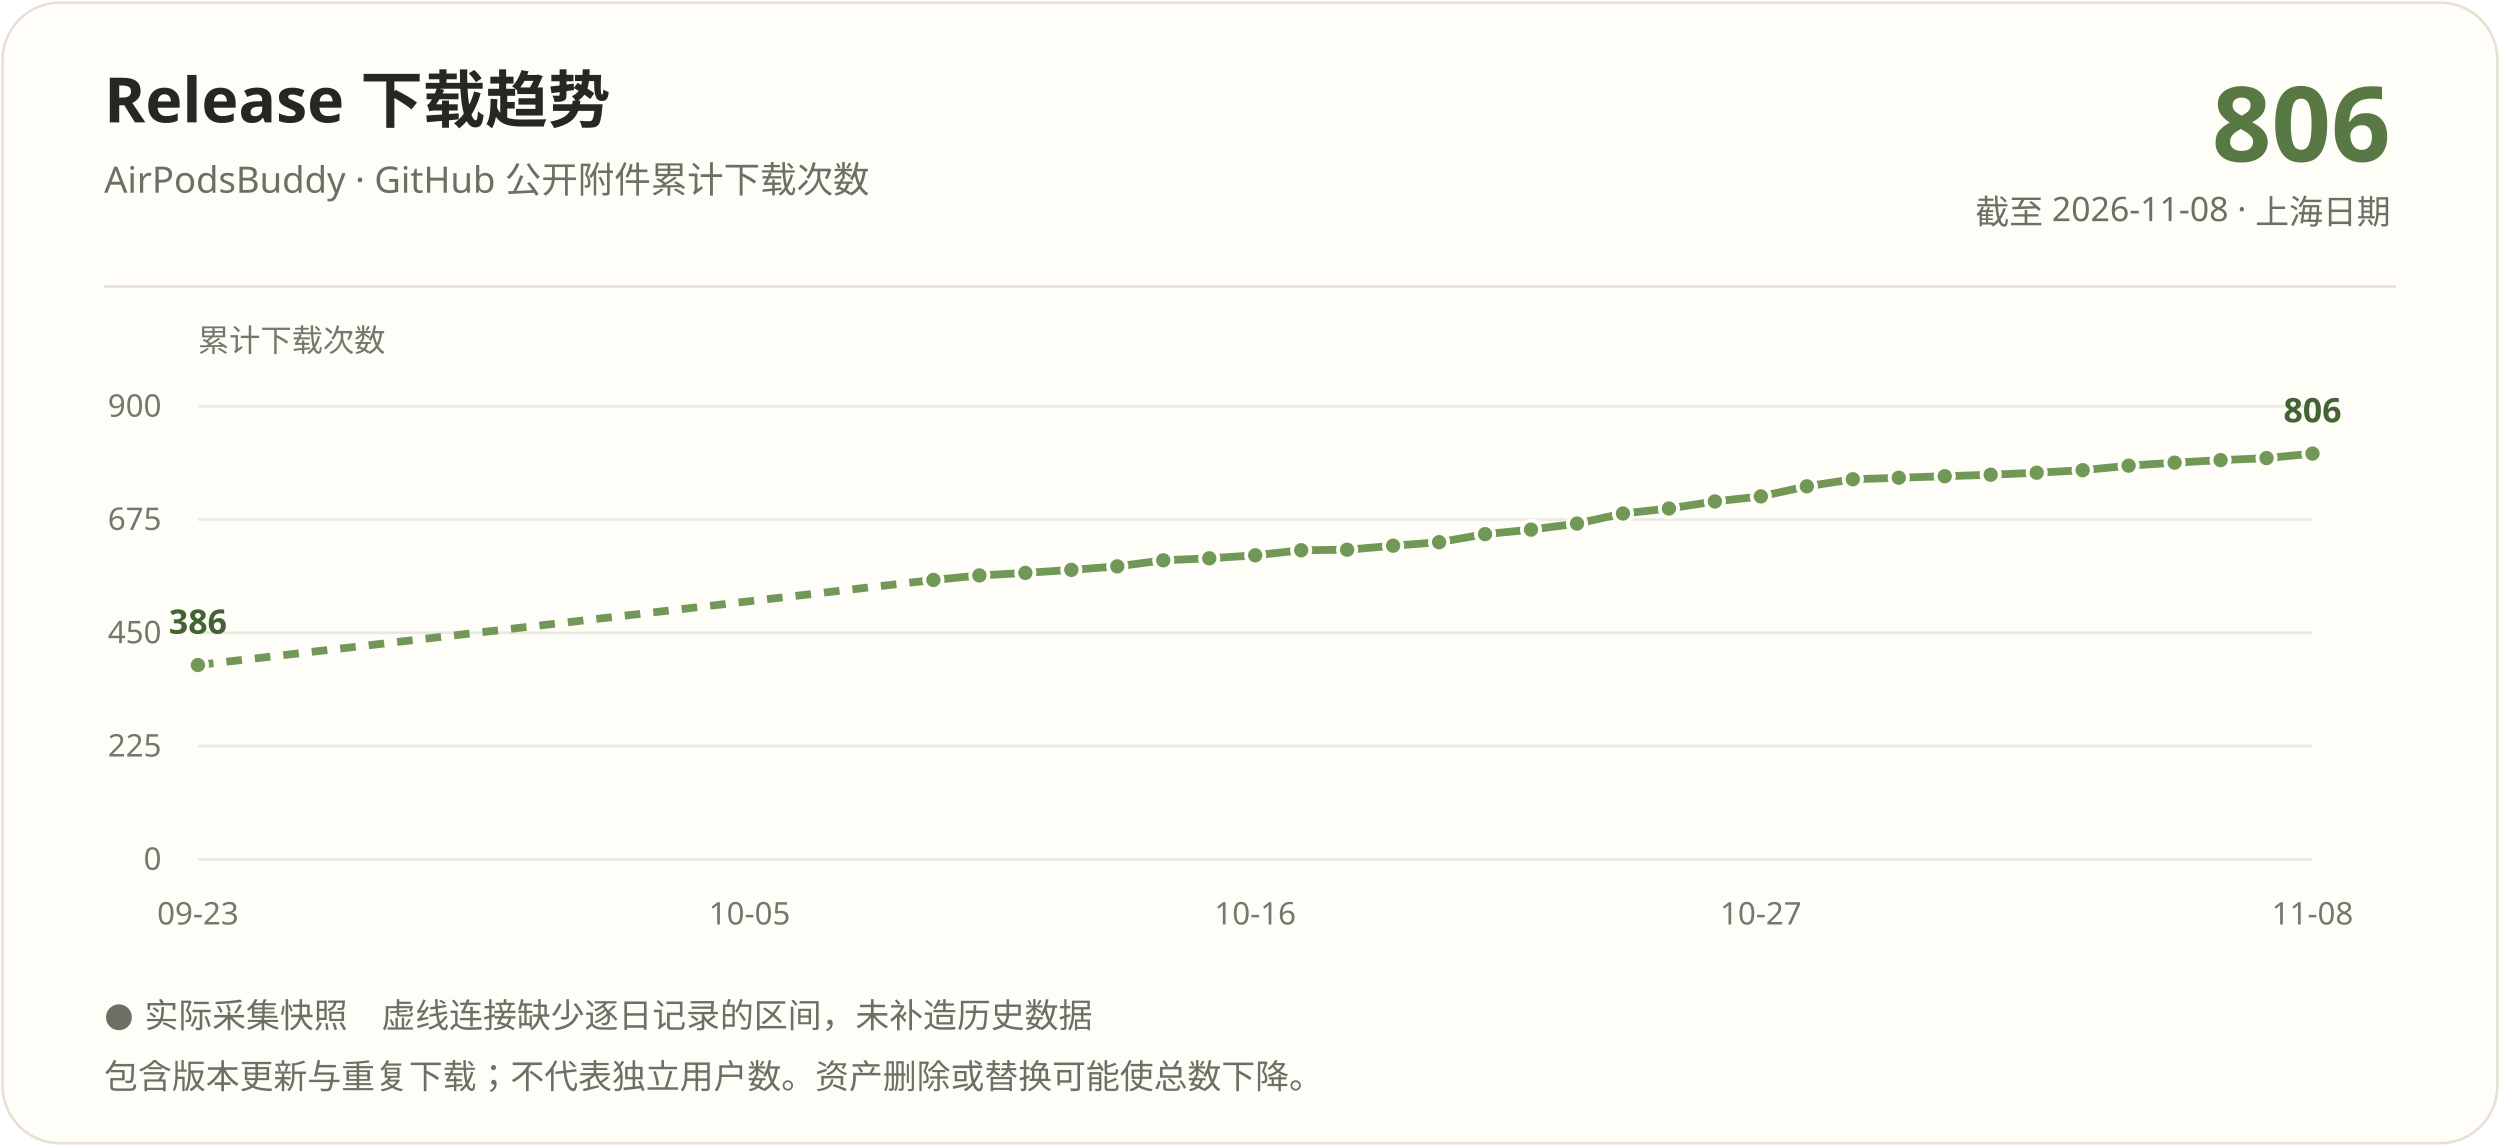
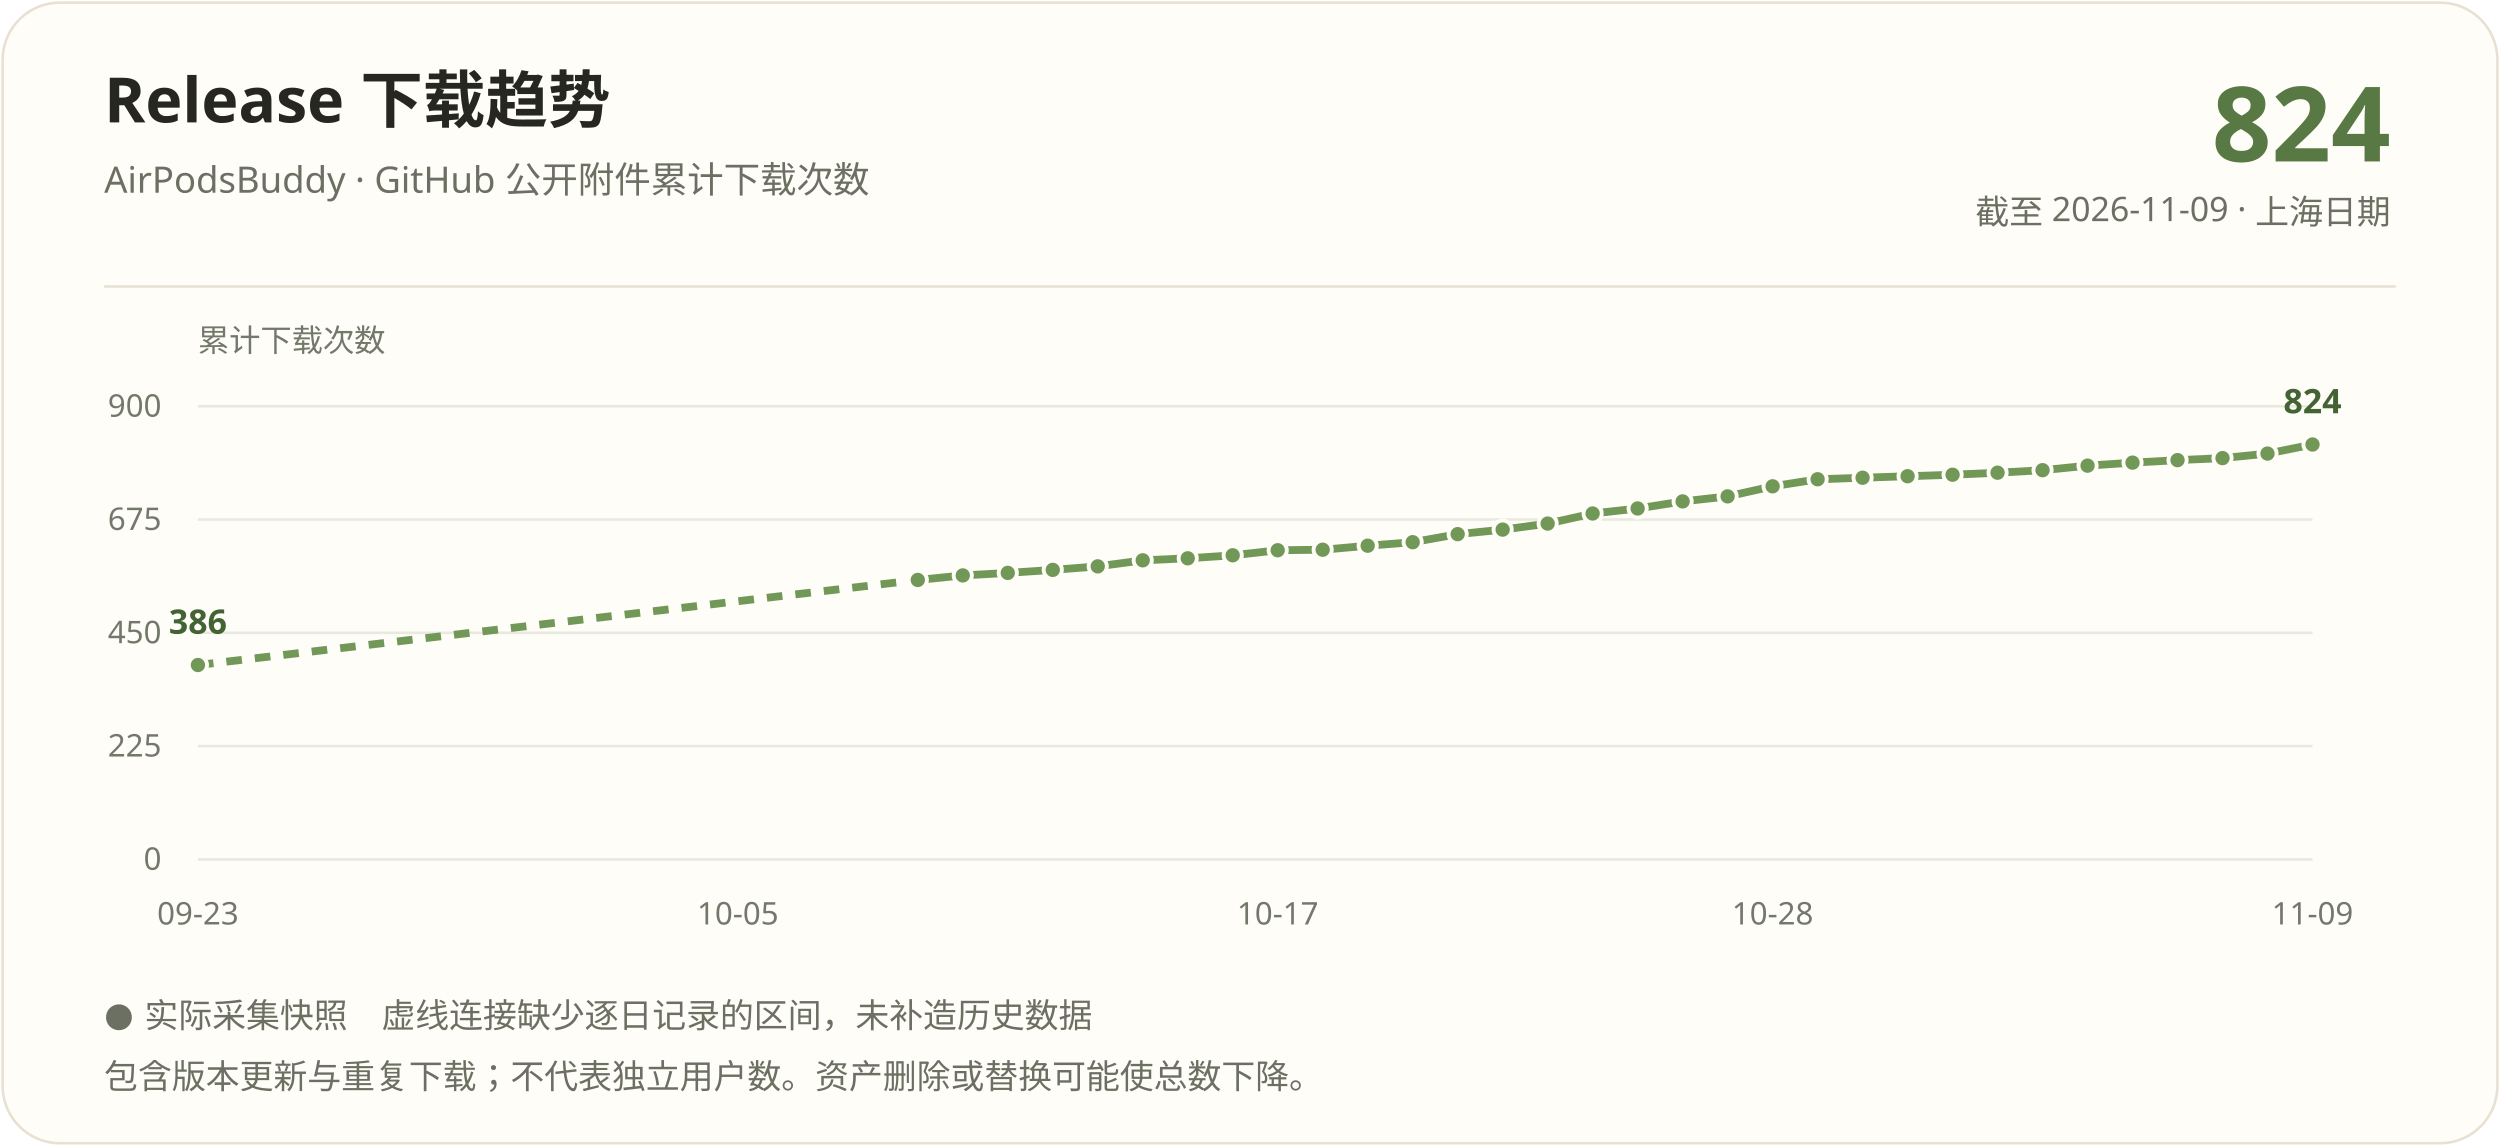
<svg xmlns="http://www.w3.org/2000/svg" width="960" height="440" viewBox="0 0 960 440" role="img" aria-labelledby="title description">
  <rect x="1" y="1" width="958" height="438" rx="22" fill="#fffdf7" stroke="#e8e1d3" />
  <g font-family="Segoe UI, Microsoft YaHei, PingFang SC, sans-serif">
    <text x="40" y="47" fill="#262722" font-size="24" font-weight="700">Release 下载趋势</text>
    <text x="40" y="74" fill="#6b7063" font-size="14">AirPodsBuddy · GitHub 公开附件累计下载次数</text>
-     <text x="918" y="62" text-anchor="end" fill="#587844" font-size="40" font-weight="700">806</text>
-     <text x="918" y="86" text-anchor="end" fill="#6b7063" font-size="13">截至 2026-11-08 · 上海日期</text>
+     <text x="918" y="62" text-anchor="end" fill="#587844" font-size="40" font-weight="700">824</text>
+     <text x="918" y="86" text-anchor="end" fill="#6b7063" font-size="13">截至 2026-11-09 · 上海日期</text>
    <path d="M40 110H920" stroke="#e8e1d3" />
    <text x="76" y="135" fill="#72786a" font-size="12">累计下载次数</text>
    <path d="M76 330.00H888" stroke="#e8e9df" />
    <text x="62" y="334.00" text-anchor="end" fill="#72786a" font-size="12">0</text>
    <path d="M76 286.50H888" stroke="#e8e9df" />
    <text x="62" y="290.50" text-anchor="end" fill="#72786a" font-size="12">225</text>
    <path d="M76 243.00H888" stroke="#e8e9df" />
    <text x="62" y="247.00" text-anchor="end" fill="#72786a" font-size="12">450</text>
    <path d="M76 199.50H888" stroke="#e8e9df" />
    <text x="62" y="203.50" text-anchor="end" fill="#72786a" font-size="12">675</text>
    <path d="M76 156.00H888" stroke="#e8e9df" />
    <text x="62" y="160.00" text-anchor="end" fill="#72786a" font-size="12">900</text>
-     <path d="M76.00 255.37L358.43 222.70" stroke="#729858" stroke-width="3" fill="none" stroke-dasharray="6 5" />
-     <path d="M358.43 222.70L376.09 220.96" stroke="#729858" stroke-width="3" fill="none" />
-     <path d="M376.09 220.96L393.74 219.99" stroke="#729858" stroke-width="3" fill="none" />
-     <path d="M393.74 219.99L411.39 218.83" stroke="#729858" stroke-width="3" fill="none" />
-     <path d="M411.39 218.83L429.04 217.48" stroke="#729858" stroke-width="3" fill="none" />
-     <path d="M429.04 217.48L446.70 215.16" stroke="#729858" stroke-width="3" fill="none" />
-     <path d="M446.70 215.16L464.35 214.39" stroke="#729858" stroke-width="3" fill="none" />
-     <path d="M464.35 214.39L482.00 213.23" stroke="#729858" stroke-width="3" fill="none" />
-     <path d="M482.00 213.23L499.65 211.29" stroke="#729858" stroke-width="3" fill="none" />
-     <path d="M499.65 211.29L517.30 211.10" stroke="#729858" stroke-width="3" fill="none" />
-     <path d="M517.30 211.10L534.96 209.55" stroke="#729858" stroke-width="3" fill="none" />
-     <path d="M534.96 209.55L552.61 208.20" stroke="#729858" stroke-width="3" fill="none" />
-     <path d="M552.61 208.20L570.26 205.11" stroke="#729858" stroke-width="3" fill="none" />
-     <path d="M570.26 205.11L587.91 203.37" stroke="#729858" stroke-width="3" fill="none" />
-     <path d="M587.91 203.37L605.57 201.05" stroke="#729858" stroke-width="3" fill="none" />
-     <path d="M605.57 201.05L623.22 197.18" stroke="#729858" stroke-width="3" fill="none" />
-     <path d="M623.22 197.18L640.87 195.25" stroke="#729858" stroke-width="3" fill="none" />
-     <path d="M640.87 195.25L658.52 192.54" stroke="#729858" stroke-width="3" fill="none" />
-     <path d="M658.52 192.54L676.17 190.61" stroke="#729858" stroke-width="3" fill="none" />
-     <path d="M676.17 190.61L693.83 186.74" stroke="#729858" stroke-width="3" fill="none" />
-     <path d="M693.83 186.74L711.48 184.03" stroke="#729858" stroke-width="3" fill="none" />
-     <path d="M711.48 184.03L729.13 183.45" stroke="#729858" stroke-width="3" fill="none" />
-     <path d="M729.13 183.45L746.78 182.87" stroke="#729858" stroke-width="3" fill="none" />
-     <path d="M746.78 182.87L764.43 182.29" stroke="#729858" stroke-width="3" fill="none" />
-     <path d="M764.43 182.29L782.09 181.52" stroke="#729858" stroke-width="3" fill="none" />
-     <path d="M782.09 181.52L799.74 180.55" stroke="#729858" stroke-width="3" fill="none" />
-     <path d="M799.74 180.55L817.39 178.81" stroke="#729858" stroke-width="3" fill="none" />
-     <path d="M817.39 178.81L835.04 177.65" stroke="#729858" stroke-width="3" fill="none" />
-     <path d="M835.04 177.65L852.70 176.69" stroke="#729858" stroke-width="3" fill="none" />
-     <path d="M852.70 176.69L870.35 175.91" stroke="#729858" stroke-width="3" fill="none" />
-     <path d="M870.35 175.91L888.00 174.17" stroke="#729858" stroke-width="3" fill="none" />
+     <path d="M76.00 255.37L352.43 222.70" stroke="#729858" stroke-width="3" fill="none" stroke-dasharray="6 5" />
+     <path d="M352.43 222.70L369.70 220.96" stroke="#729858" stroke-width="3" fill="none" />
+     <path d="M369.70 220.96L386.98 219.99" stroke="#729858" stroke-width="3" fill="none" />
+     <path d="M386.98 219.99L404.26 218.83" stroke="#729858" stroke-width="3" fill="none" />
+     <path d="M404.26 218.83L421.53 217.48" stroke="#729858" stroke-width="3" fill="none" />
+     <path d="M421.53 217.48L438.81 215.16" stroke="#729858" stroke-width="3" fill="none" />
+     <path d="M438.81 215.16L456.09 214.39" stroke="#729858" stroke-width="3" fill="none" />
+     <path d="M456.09 214.39L473.36 213.23" stroke="#729858" stroke-width="3" fill="none" />
+     <path d="M473.36 213.23L490.64 211.29" stroke="#729858" stroke-width="3" fill="none" />
+     <path d="M490.64 211.29L507.91 211.10" stroke="#729858" stroke-width="3" fill="none" />
+     <path d="M507.91 211.10L525.19 209.55" stroke="#729858" stroke-width="3" fill="none" />
+     <path d="M525.19 209.55L542.47 208.20" stroke="#729858" stroke-width="3" fill="none" />
+     <path d="M542.47 208.20L559.74 205.11" stroke="#729858" stroke-width="3" fill="none" />
+     <path d="M559.74 205.11L577.02 203.37" stroke="#729858" stroke-width="3" fill="none" />
+     <path d="M577.02 203.37L594.30 201.05" stroke="#729858" stroke-width="3" fill="none" />
+     <path d="M594.30 201.05L611.57 197.18" stroke="#729858" stroke-width="3" fill="none" />
+     <path d="M611.57 197.18L628.85 195.25" stroke="#729858" stroke-width="3" fill="none" />
+     <path d="M628.85 195.25L646.13 192.54" stroke="#729858" stroke-width="3" fill="none" />
+     <path d="M646.13 192.54L663.40 190.61" stroke="#729858" stroke-width="3" fill="none" />
+     <path d="M663.40 190.61L680.68 186.74" stroke="#729858" stroke-width="3" fill="none" />
+     <path d="M680.68 186.74L697.96 184.03" stroke="#729858" stroke-width="3" fill="none" />
+     <path d="M697.96 184.03L715.23 183.45" stroke="#729858" stroke-width="3" fill="none" />
+     <path d="M715.23 183.45L732.51 182.87" stroke="#729858" stroke-width="3" fill="none" />
+     <path d="M732.51 182.87L749.79 182.29" stroke="#729858" stroke-width="3" fill="none" />
+     <path d="M749.79 182.29L767.06 181.52" stroke="#729858" stroke-width="3" fill="none" />
+     <path d="M767.06 181.52L784.34 180.55" stroke="#729858" stroke-width="3" fill="none" />
+     <path d="M784.34 180.55L801.62 178.81" stroke="#729858" stroke-width="3" fill="none" />
+     <path d="M801.62 178.81L818.89 177.65" stroke="#729858" stroke-width="3" fill="none" />
+     <path d="M818.89 177.65L836.17 176.69" stroke="#729858" stroke-width="3" fill="none" />
+     <path d="M836.17 176.69L853.45 175.91" stroke="#729858" stroke-width="3" fill="none" />
+     <path d="M853.45 175.91L870.72 174.17" stroke="#729858" stroke-width="3" fill="none" />
+     <path d="M870.72 174.17L888.00 170.69" stroke="#729858" stroke-width="3" fill="none" />
    <circle cx="76.00" cy="255.37" r="3.5" fill="#729858" stroke="#fffdf7" stroke-width="1.5" />
-     <circle cx="358.43" cy="222.70" r="3.5" fill="#729858" stroke="#fffdf7" stroke-width="1.5" />
-     <circle cx="376.09" cy="220.96" r="3.5" fill="#729858" stroke="#fffdf7" stroke-width="1.5" />
-     <circle cx="393.74" cy="219.99" r="3.5" fill="#729858" stroke="#fffdf7" stroke-width="1.5" />
-     <circle cx="411.39" cy="218.83" r="3.5" fill="#729858" stroke="#fffdf7" stroke-width="1.5" />
-     <circle cx="429.04" cy="217.48" r="3.5" fill="#729858" stroke="#fffdf7" stroke-width="1.5" />
-     <circle cx="446.70" cy="215.16" r="3.5" fill="#729858" stroke="#fffdf7" stroke-width="1.5" />
-     <circle cx="464.35" cy="214.39" r="3.5" fill="#729858" stroke="#fffdf7" stroke-width="1.5" />
-     <circle cx="482.00" cy="213.23" r="3.5" fill="#729858" stroke="#fffdf7" stroke-width="1.5" />
-     <circle cx="499.65" cy="211.29" r="3.5" fill="#729858" stroke="#fffdf7" stroke-width="1.5" />
-     <circle cx="517.30" cy="211.10" r="3.5" fill="#729858" stroke="#fffdf7" stroke-width="1.5" />
-     <circle cx="534.96" cy="209.55" r="3.5" fill="#729858" stroke="#fffdf7" stroke-width="1.5" />
-     <circle cx="552.61" cy="208.20" r="3.5" fill="#729858" stroke="#fffdf7" stroke-width="1.5" />
-     <circle cx="570.26" cy="205.11" r="3.5" fill="#729858" stroke="#fffdf7" stroke-width="1.5" />
-     <circle cx="587.91" cy="203.37" r="3.5" fill="#729858" stroke="#fffdf7" stroke-width="1.5" />
-     <circle cx="605.57" cy="201.05" r="3.5" fill="#729858" stroke="#fffdf7" stroke-width="1.5" />
-     <circle cx="623.22" cy="197.18" r="3.5" fill="#729858" stroke="#fffdf7" stroke-width="1.5" />
-     <circle cx="640.87" cy="195.25" r="3.5" fill="#729858" stroke="#fffdf7" stroke-width="1.5" />
-     <circle cx="658.52" cy="192.54" r="3.5" fill="#729858" stroke="#fffdf7" stroke-width="1.5" />
-     <circle cx="676.17" cy="190.61" r="3.5" fill="#729858" stroke="#fffdf7" stroke-width="1.5" />
-     <circle cx="693.83" cy="186.74" r="3.5" fill="#729858" stroke="#fffdf7" stroke-width="1.5" />
-     <circle cx="711.48" cy="184.03" r="3.5" fill="#729858" stroke="#fffdf7" stroke-width="1.5" />
-     <circle cx="729.13" cy="183.45" r="3.5" fill="#729858" stroke="#fffdf7" stroke-width="1.5" />
-     <circle cx="746.78" cy="182.87" r="3.5" fill="#729858" stroke="#fffdf7" stroke-width="1.5" />
-     <circle cx="764.43" cy="182.29" r="3.5" fill="#729858" stroke="#fffdf7" stroke-width="1.5" />
-     <circle cx="782.09" cy="181.52" r="3.5" fill="#729858" stroke="#fffdf7" stroke-width="1.5" />
-     <circle cx="799.74" cy="180.55" r="3.5" fill="#729858" stroke="#fffdf7" stroke-width="1.5" />
-     <circle cx="817.39" cy="178.81" r="3.5" fill="#729858" stroke="#fffdf7" stroke-width="1.5" />
-     <circle cx="835.04" cy="177.65" r="3.5" fill="#729858" stroke="#fffdf7" stroke-width="1.5" />
-     <circle cx="852.70" cy="176.69" r="3.5" fill="#729858" stroke="#fffdf7" stroke-width="1.5" />
-     <circle cx="870.35" cy="175.91" r="3.5" fill="#729858" stroke="#fffdf7" stroke-width="1.5" />
-     <circle cx="888.00" cy="174.17" r="3.5" fill="#729858" stroke="#fffdf7" stroke-width="1.5" />
+     <circle cx="352.43" cy="222.70" r="3.5" fill="#729858" stroke="#fffdf7" stroke-width="1.5" />
+     <circle cx="369.70" cy="220.96" r="3.5" fill="#729858" stroke="#fffdf7" stroke-width="1.5" />
+     <circle cx="386.98" cy="219.99" r="3.5" fill="#729858" stroke="#fffdf7" stroke-width="1.5" />
+     <circle cx="404.26" cy="218.83" r="3.5" fill="#729858" stroke="#fffdf7" stroke-width="1.5" />
+     <circle cx="421.53" cy="217.48" r="3.5" fill="#729858" stroke="#fffdf7" stroke-width="1.5" />
+     <circle cx="438.81" cy="215.16" r="3.5" fill="#729858" stroke="#fffdf7" stroke-width="1.5" />
+     <circle cx="456.09" cy="214.39" r="3.5" fill="#729858" stroke="#fffdf7" stroke-width="1.5" />
+     <circle cx="473.36" cy="213.23" r="3.5" fill="#729858" stroke="#fffdf7" stroke-width="1.5" />
+     <circle cx="490.64" cy="211.29" r="3.5" fill="#729858" stroke="#fffdf7" stroke-width="1.5" />
+     <circle cx="507.91" cy="211.10" r="3.5" fill="#729858" stroke="#fffdf7" stroke-width="1.5" />
+     <circle cx="525.19" cy="209.55" r="3.5" fill="#729858" stroke="#fffdf7" stroke-width="1.5" />
+     <circle cx="542.47" cy="208.20" r="3.5" fill="#729858" stroke="#fffdf7" stroke-width="1.5" />
+     <circle cx="559.74" cy="205.11" r="3.5" fill="#729858" stroke="#fffdf7" stroke-width="1.5" />
+     <circle cx="577.02" cy="203.37" r="3.5" fill="#729858" stroke="#fffdf7" stroke-width="1.5" />
+     <circle cx="594.30" cy="201.05" r="3.5" fill="#729858" stroke="#fffdf7" stroke-width="1.5" />
+     <circle cx="611.57" cy="197.18" r="3.5" fill="#729858" stroke="#fffdf7" stroke-width="1.5" />
+     <circle cx="628.85" cy="195.25" r="3.5" fill="#729858" stroke="#fffdf7" stroke-width="1.5" />
+     <circle cx="646.13" cy="192.54" r="3.5" fill="#729858" stroke="#fffdf7" stroke-width="1.5" />
+     <circle cx="663.40" cy="190.61" r="3.5" fill="#729858" stroke="#fffdf7" stroke-width="1.5" />
+     <circle cx="680.68" cy="186.74" r="3.5" fill="#729858" stroke="#fffdf7" stroke-width="1.5" />
+     <circle cx="697.96" cy="184.03" r="3.5" fill="#729858" stroke="#fffdf7" stroke-width="1.5" />
+     <circle cx="715.23" cy="183.45" r="3.5" fill="#729858" stroke="#fffdf7" stroke-width="1.5" />
+     <circle cx="732.51" cy="182.87" r="3.5" fill="#729858" stroke="#fffdf7" stroke-width="1.5" />
+     <circle cx="749.79" cy="182.29" r="3.5" fill="#729858" stroke="#fffdf7" stroke-width="1.5" />
+     <circle cx="767.06" cy="181.52" r="3.5" fill="#729858" stroke="#fffdf7" stroke-width="1.5" />
+     <circle cx="784.34" cy="180.55" r="3.5" fill="#729858" stroke="#fffdf7" stroke-width="1.5" />
+     <circle cx="801.62" cy="178.81" r="3.5" fill="#729858" stroke="#fffdf7" stroke-width="1.5" />
+     <circle cx="818.89" cy="177.65" r="3.5" fill="#729858" stroke="#fffdf7" stroke-width="1.5" />
+     <circle cx="836.17" cy="176.69" r="3.5" fill="#729858" stroke="#fffdf7" stroke-width="1.5" />
+     <circle cx="853.45" cy="175.91" r="3.5" fill="#729858" stroke="#fffdf7" stroke-width="1.5" />
+     <circle cx="870.72" cy="174.17" r="3.5" fill="#729858" stroke="#fffdf7" stroke-width="1.5" />
+     <circle cx="888.00" cy="170.69" r="3.5" fill="#729858" stroke="#fffdf7" stroke-width="1.5" />
    <text x="76.00" y="243.37" text-anchor="middle" fill="#446334" font-size="13" font-weight="700">386</text>
-     <text x="888.00" y="162.17" text-anchor="middle" fill="#446334" font-size="13" font-weight="700">806</text>
+     <text x="888.00" y="158.69" text-anchor="middle" fill="#446334" font-size="13" font-weight="700">824</text>
    <text x="76.00" y="355" text-anchor="middle" fill="#72786a" font-size="12">09-23</text>
-     <text x="287.83" y="355" text-anchor="middle" fill="#72786a" font-size="12">10-05</text>
-     <text x="482.00" y="355" text-anchor="middle" fill="#72786a" font-size="12">10-16</text>
-     <text x="676.17" y="355" text-anchor="middle" fill="#72786a" font-size="12">10-27</text>
-     <text x="888.00" y="355" text-anchor="middle" fill="#72786a" font-size="12">11-08</text>
+     <text x="283.32" y="355" text-anchor="middle" fill="#72786a" font-size="12">10-05</text>
+     <text x="490.64" y="355" text-anchor="middle" fill="#72786a" font-size="12">10-17</text>
+     <text x="680.68" y="355" text-anchor="middle" fill="#72786a" font-size="12">10-28</text>
+     <text x="888.00" y="355" text-anchor="middle" fill="#72786a" font-size="12">11-09</text>
    <text x="40" y="394" fill="#6b7063" font-size="13">● 实际采集快照　虚线连接缺少逐日记录的区间，未补造历史数据</text>
    <text x="40" y="418" fill="#6b7063" font-size="13">包含版本更新与重复下载；不代表独立用户数。资产删除或替换可能使总数下降。</text>
  </g>
</svg>
